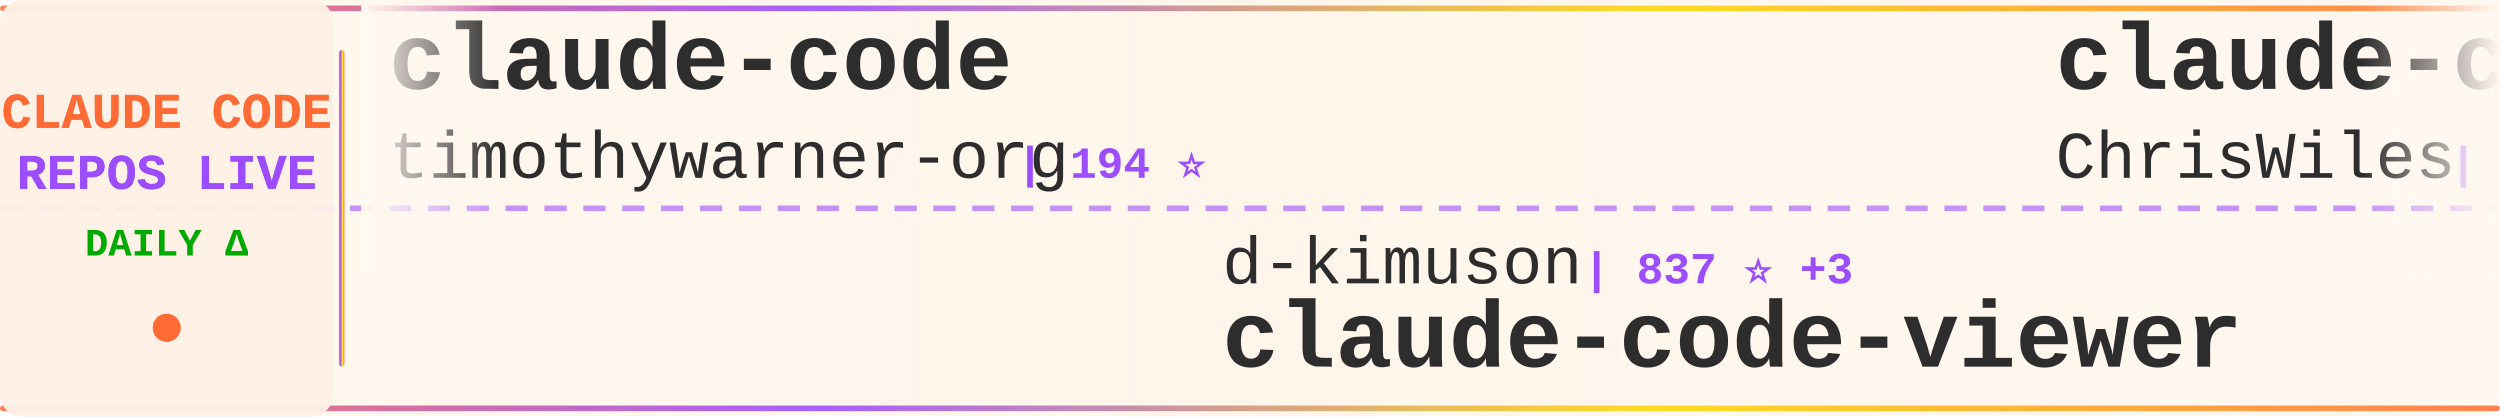
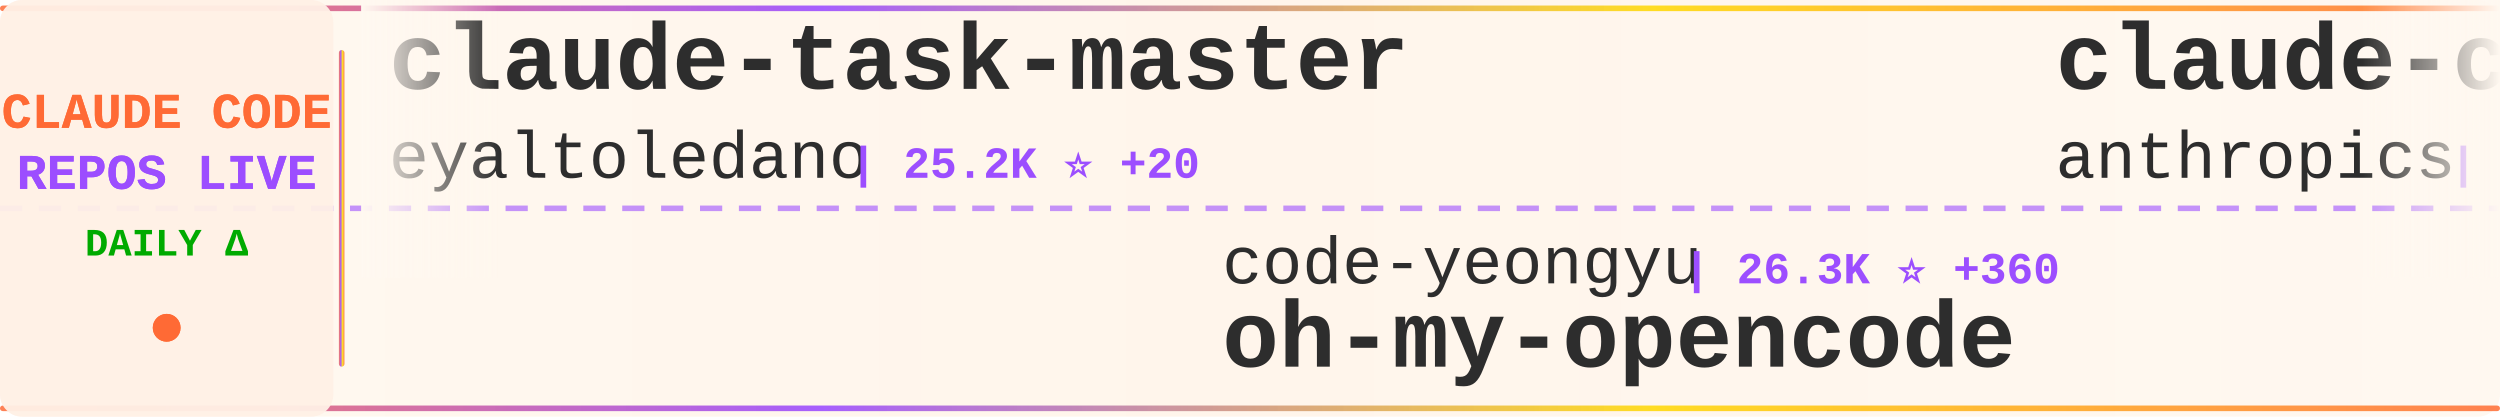
<svg xmlns="http://www.w3.org/2000/svg" width="900" height="150">
  <defs>
    <linearGradient id="tickerBg" x1="0%" y1="0%" x2="100%" y2="0%">
      <stop offset="0%" style="stop-color:#fff8f0;stop-opacity:0.98" />
      <stop offset="50%" style="stop-color:#fff5eb;stop-opacity:1" />
      <stop offset="100%" style="stop-color:#fff8f0;stop-opacity:0.98" />
    </linearGradient>
    <linearGradient id="borderGrad" x1="0%" y1="0%" x2="100%" y2="0%">
      <stop offset="0%" style="stop-color:#FF6B35;stop-opacity:0.85">
        <animate attributeName="stop-opacity" values="0.85;1;0.85" dur="2s" repeatCount="indefinite" />
      </stop>
      <stop offset="33%" style="stop-color:#9C4EFF;stop-opacity:0.9">
        <animate attributeName="stop-opacity" values="0.9;1;0.9" dur="2.2s" repeatCount="indefinite" />
      </stop>
      <stop offset="66%" style="stop-color:#FFD700;stop-opacity:0.85">
        <animate attributeName="stop-opacity" values="0.85;1;0.85" dur="1.8s" repeatCount="indefinite" />
      </stop>
      <stop offset="100%" style="stop-color:#FF6B35;stop-opacity:0.85">
        <animate attributeName="stop-opacity" values="0.85;1;0.85" dur="2s" repeatCount="indefinite" />
      </stop>
    </linearGradient>
    <filter id="textGlow">
      <feGaussianBlur stdDeviation="0.15" result="coloredBlur" />
      <feMerge>
        <feMergeNode in="coloredBlur" />
        <feMergeNode in="SourceGraphic" />
      </feMerge>
    </filter>
    <filter id="metricGlow">
      <feGaussianBlur stdDeviation="0.2" result="coloredBlur" />
      <feMerge>
        <feMergeNode in="coloredBlur" />
        <feMergeNode in="SourceGraphic" />
      </feMerge>
    </filter>
    <linearGradient id="leftFade" x1="0%" y1="0%" x2="100%" y2="0%">
      <stop offset="0%" style="stop-color:#fff8f0;stop-opacity:1" />
      <stop offset="100%" style="stop-color:#fff8f0;stop-opacity:0" />
    </linearGradient>
    <linearGradient id="rightFade" x1="0%" y1="0%" x2="100%" y2="0%">
      <stop offset="0%" style="stop-color:#fff8f0;stop-opacity:0" />
      <stop offset="100%" style="stop-color:#fff8f0;stop-opacity:1" />
    </linearGradient>
  </defs>
  <rect width="900" height="150" fill="url(#tickerBg)" rx="8" />
  <rect x="0" y="2" width="900" height="2" fill="url(#borderGrad)" rx="1" />
  <rect x="0" y="146" width="900" height="2" fill="url(#borderGrad)" rx="1" />
  <line x1="0" y1="75" x2="900" y2="75" stroke="#9C4EFF" stroke-width="2" stroke-dasharray="8 6" opacity="0.6" />
  <rect x="0" y="0" width="120" height="150" fill="#fff0e6" opacity="0.95" rx="8" />
  <text x="60" y="46" font-family="'Courier New', monospace" font-size="18" font-weight="bold" fill="#FF6B35" text-anchor="middle" filter="url(#textGlow)">
    CLAUDE CODE
  </text>
  <text x="60" y="68" font-family="'Courier New', monospace" font-size="18" font-weight="bold" fill="#9C4EFF" text-anchor="middle" filter="url(#textGlow)">
    REPOS LIVE
  </text>
  <text x="60" y="92" font-family="'Courier New', monospace" font-size="14" font-weight="bold" fill="#00aa00" text-anchor="middle">
    DAILY Δ
  </text>
  <circle cx="60" cy="118" r="5" fill="#FF6B35" filter="url(#metricGlow)">
    <animate attributeName="r" values="4;6;4" dur="1.5s" repeatCount="indefinite" />
    <animate attributeName="opacity" values="0.6;1;0.6" dur="1.5s" repeatCount="indefinite" />
  </circle>
  <rect x="122" y="18" width="2" height="114" fill="url(#borderGrad)" rx="1" />
  <clipPath id="tickerClip">
    <rect x="130" y="0" width="770" height="150" />
  </clipPath>
  <g clip-path="url(#tickerClip)">
    <g id="tickerItems">
      <animateTransform attributeName="transform" attributeType="XML" type="translate" from="0 0" to="-3000 0" dur="54s" repeatCount="indefinite" />
      <g transform="translate(0, 0)">
-         <text x="140" y="32" font-family="'Courier New', monospace" font-size="34" font-weight="bold" fill="#2d2d2d">claude-code</text>
-         <text x="140" y="64" font-family="'Courier New', monospace" font-size="24" font-weight="normal" fill="#2d2d2d" opacity="1.0">timothywarner-org</text>
-         <text x="366" y="64" font-family="'Courier New', monospace" font-size="16" font-weight="bold" fill="#9C4EFF"> | 194 ⭐</text>
+         <text x="140" y="32" font-family="'Courier New', monospace" font-size="34" font-weight="bold" fill="#2d2d2d">claude-task-master</text>
+         <text x="140" y="64" font-family="'Courier New', monospace" font-size="24" font-weight="normal" fill="#2d2d2d" opacity="1.0">eyaltoledano</text>
+         <text x="306" y="64" font-family="'Courier New', monospace" font-size="16" font-weight="bold" fill="#9C4EFF"> | 25.2K ⭐ +20</text>
      </g>
      <g transform="translate(300, 0)">
-         <text x="140" y="102" font-family="'Courier New', monospace" font-size="24" font-weight="normal" fill="#2d2d2d" opacity="1.0">d-kimuson</text>
-         <text x="270" y="102" font-family="'Courier New', monospace" font-size="16" font-weight="bold" fill="#9C4EFF"> | 837 ⭐ +3</text>
-         <text x="140" y="132" font-family="'Courier New', monospace" font-size="34" font-weight="bold" fill="#2d2d2d">claude-code-viewer</text>
+         <text x="140" y="102" font-family="'Courier New', monospace" font-size="24" font-weight="normal" fill="#2d2d2d" opacity="1.0">code-yeongyu</text>
+         <text x="306" y="102" font-family="'Courier New', monospace" font-size="16" font-weight="bold" fill="#9C4EFF"> | 26.3K ⭐ +360</text>
+         <text x="140" y="132" font-family="'Courier New', monospace" font-size="34" font-weight="bold" fill="#2d2d2d">oh-my-opencode</text>
      </g>
      <g transform="translate(600, 0)">
-         <text x="140" y="32" font-family="'Courier New', monospace" font-size="34" font-weight="bold" fill="#2d2d2d">claude-code-showcase</text>
-         <text x="140" y="64" font-family="'Courier New', monospace" font-size="24" font-weight="normal" fill="#2d2d2d" opacity="1.0">ChrisWiles</text>
-         <text x="282" y="64" font-family="'Courier New', monospace" font-size="16" font-weight="bold" fill="#9C4EFF"> | 5.2K ⭐ +13</text>
+         <text x="140" y="32" font-family="'Courier New', monospace" font-size="34" font-weight="bold" fill="#2d2d2d">claude-code-security-rev...</text>
+         <text x="140" y="64" font-family="'Courier New', monospace" font-size="24" font-weight="normal" fill="#2d2d2d" opacity="1.0">anthropics</text>
+         <text x="282" y="64" font-family="'Courier New', monospace" font-size="16" font-weight="bold" fill="#9C4EFF"> | 2.9K ⭐ +3</text>
      </g>
      <g transform="translate(900, 0)">
-         <text x="140" y="102" font-family="'Courier New', monospace" font-size="24" font-weight="normal" fill="#2d2d2d" opacity="1.0">https-deeplearning-ai</text>
-         <text x="414" y="102" font-family="'Courier New', monospace" font-size="16" font-weight="bold" fill="#9C4EFF"> | 386 ⭐ +3</text>
-         <text x="140" y="132" font-family="'Courier New', monospace" font-size="34" font-weight="bold" fill="#2d2d2d">sc-claude-code-files</text>
+         <text x="140" y="102" font-family="'Courier New', monospace" font-size="24" font-weight="normal" fill="#2d2d2d" opacity="1.0">shareAI-lab</text>
+         <text x="294" y="102" font-family="'Courier New', monospace" font-size="16" font-weight="bold" fill="#9C4EFF"> | 15.9K ⭐ +83</text>
+         <text x="140" y="132" font-family="'Courier New', monospace" font-size="34" font-weight="bold" fill="#2d2d2d">learn-claude-code</text>
      </g>
      <g transform="translate(1200, 0)">
-         <text x="140" y="32" font-family="'Courier New', monospace" font-size="34" font-weight="bold" fill="#2d2d2d">claude-code-tips</text>
-         <text x="140" y="64" font-family="'Courier New', monospace" font-size="24" font-weight="normal" fill="#2d2d2d" opacity="1.0">ykdojo</text>
-         <text x="234" y="64" font-family="'Courier New', monospace" font-size="16" font-weight="bold" fill="#9C4EFF"> | 1.7K ⭐ +37</text>
+         <text x="140" y="32" font-family="'Courier New', monospace" font-size="34" font-weight="bold" fill="#2d2d2d">claude-code-hooks-multi-...</text>
+         <text x="140" y="64" font-family="'Courier New', monospace" font-size="24" font-weight="normal" fill="#2d2d2d" opacity="1.0">disler</text>
+         <text x="234" y="64" font-family="'Courier New', monospace" font-size="16" font-weight="bold" fill="#9C4EFF"> | 934 ⭐ +3</text>
      </g>
      <g transform="translate(1500, 0)">
-         <text x="140" y="102" font-family="'Courier New', monospace" font-size="24" font-weight="normal" fill="#2d2d2d" opacity="1.0">feiskyer</text>
-         <text x="258" y="102" font-family="'Courier New', monospace" font-size="16" font-weight="bold" fill="#9C4EFF"> | 1.2K ⭐ +5</text>
-         <text x="140" y="132" font-family="'Courier New', monospace" font-size="34" font-weight="bold" fill="#2d2d2d">claude-code-settings</text>
+         <text x="140" y="102" font-family="'Courier New', monospace" font-size="24" font-weight="normal" fill="#2d2d2d" opacity="1.0">zed-industries</text>
+         <text x="330" y="102" font-family="'Courier New', monospace" font-size="16" font-weight="bold" fill="#9C4EFF"> | 847 ⭐ +8</text>
+         <text x="140" y="132" font-family="'Courier New', monospace" font-size="34" font-weight="bold" fill="#2d2d2d">claude-code-acp</text>
      </g>
      <g transform="translate(1800, 0)">
-         <text x="140" y="32" font-family="'Courier New', monospace" font-size="34" font-weight="bold" fill="#2d2d2d">compound-engineering-plu...</text>
-         <text x="140" y="64" font-family="'Courier New', monospace" font-size="24" font-weight="normal" fill="#2d2d2d" opacity="1.0">EveryInc</text>
-         <text x="258" y="64" font-family="'Courier New', monospace" font-size="16" font-weight="bold" fill="#9C4EFF"> | 6.8K ⭐ +122</text>
+         <text x="140" y="32" font-family="'Courier New', monospace" font-size="34" font-weight="bold" fill="#2d2d2d">claude-code-hooks-master...</text>
+         <text x="140" y="64" font-family="'Courier New', monospace" font-size="24" font-weight="normal" fill="#2d2d2d" opacity="1.0">disler</text>
+         <text x="234" y="64" font-family="'Courier New', monospace" font-size="16" font-weight="bold" fill="#9C4EFF"> | 2.1K ⭐ +10</text>
      </g>
      <g transform="translate(2100, 0)">
-         <text x="140" y="102" font-family="'Courier New', monospace" font-size="24" font-weight="normal" fill="#2d2d2d" opacity="1.0">Piebald-AI</text>
-         <text x="282" y="102" font-family="'Courier New', monospace" font-size="16" font-weight="bold" fill="#9C4EFF"> | 3.8K ⭐ +37</text>
-         <text x="140" y="132" font-family="'Courier New', monospace" font-size="34" font-weight="bold" fill="#2d2d2d">claude-code-system-promp...</text>
+         <text x="140" y="102" font-family="'Courier New', monospace" font-size="24" font-weight="normal" fill="#2d2d2d" opacity="1.0">1rgs</text>
+         <text x="210" y="102" font-family="'Courier New', monospace" font-size="16" font-weight="bold" fill="#9C4EFF"> | 3.0K ⭐ +5</text>
+         <text x="140" y="132" font-family="'Courier New', monospace" font-size="34" font-weight="bold" fill="#2d2d2d">claude-code-proxy</text>
      </g>
      <g transform="translate(2400, 0)">
-         <text x="140" y="32" font-family="'Courier New', monospace" font-size="34" font-weight="bold" fill="#2d2d2d">agents</text>
-         <text x="140" y="64" font-family="'Courier New', monospace" font-size="24" font-weight="normal" fill="#2d2d2d" opacity="1.0">wshobson</text>
-         <text x="258" y="64" font-family="'Courier New', monospace" font-size="16" font-weight="bold" fill="#9C4EFF"> | 27.3K ⭐ +94</text>
+         <text x="140" y="32" font-family="'Courier New', monospace" font-size="34" font-weight="bold" fill="#2d2d2d">claude-code-guide</text>
+         <text x="140" y="64" font-family="'Courier New', monospace" font-size="24" font-weight="normal" fill="#2d2d2d" opacity="1.0">zebbern</text>
+         <text x="246" y="64" font-family="'Courier New', monospace" font-size="16" font-weight="bold" fill="#9C4EFF"> | 3.3K ⭐ +8</text>
      </g>
      <g transform="translate(2700, 0)">
-         <text x="140" y="102" font-family="'Courier New', monospace" font-size="24" font-weight="normal" fill="#2d2d2d" opacity="1.0">zed-industries</text>
-         <text x="330" y="102" font-family="'Courier New', monospace" font-size="16" font-weight="bold" fill="#9C4EFF"> | 847 ⭐ +12</text>
-         <text x="140" y="132" font-family="'Courier New', monospace" font-size="34" font-weight="bold" fill="#2d2d2d">claude-code-acp</text>
+         <text x="140" y="102" font-family="'Courier New', monospace" font-size="24" font-weight="normal" fill="#2d2d2d" opacity="1.0">kodu-ai</text>
+         <text x="246" y="102" font-family="'Courier New', monospace" font-size="16" font-weight="bold" fill="#9C4EFF"> | 5.3K ⭐</text>
+         <text x="140" y="132" font-family="'Courier New', monospace" font-size="34" font-weight="bold" fill="#2d2d2d">claude-coder</text>
      </g>
      <g transform="translate(3000, 0)">
-         <text x="140" y="32" font-family="'Courier New', monospace" font-size="34" font-weight="bold" fill="#2d2d2d">claude-code</text>
-         <text x="140" y="64" font-family="'Courier New', monospace" font-size="24" font-weight="normal" fill="#2d2d2d" opacity="1.0">timothywarner-org</text>
-         <text x="366" y="64" font-family="'Courier New', monospace" font-size="16" font-weight="bold" fill="#9C4EFF"> | 194 ⭐</text>
+         <text x="140" y="32" font-family="'Courier New', monospace" font-size="34" font-weight="bold" fill="#2d2d2d">claude-task-master</text>
+         <text x="140" y="64" font-family="'Courier New', monospace" font-size="24" font-weight="normal" fill="#2d2d2d" opacity="1.0">eyaltoledano</text>
+         <text x="306" y="64" font-family="'Courier New', monospace" font-size="16" font-weight="bold" fill="#9C4EFF"> | 25.2K ⭐ +20</text>
      </g>
      <g transform="translate(3300, 0)">
-         <text x="140" y="102" font-family="'Courier New', monospace" font-size="24" font-weight="normal" fill="#2d2d2d" opacity="1.0">d-kimuson</text>
-         <text x="270" y="102" font-family="'Courier New', monospace" font-size="16" font-weight="bold" fill="#9C4EFF"> | 837 ⭐ +3</text>
-         <text x="140" y="132" font-family="'Courier New', monospace" font-size="34" font-weight="bold" fill="#2d2d2d">claude-code-viewer</text>
+         <text x="140" y="102" font-family="'Courier New', monospace" font-size="24" font-weight="normal" fill="#2d2d2d" opacity="1.0">code-yeongyu</text>
+         <text x="306" y="102" font-family="'Courier New', monospace" font-size="16" font-weight="bold" fill="#9C4EFF"> | 26.3K ⭐ +360</text>
+         <text x="140" y="132" font-family="'Courier New', monospace" font-size="34" font-weight="bold" fill="#2d2d2d">oh-my-opencode</text>
      </g>
      <g transform="translate(3600, 0)">
-         <text x="140" y="32" font-family="'Courier New', monospace" font-size="34" font-weight="bold" fill="#2d2d2d">claude-code-showcase</text>
-         <text x="140" y="64" font-family="'Courier New', monospace" font-size="24" font-weight="normal" fill="#2d2d2d" opacity="1.0">ChrisWiles</text>
-         <text x="282" y="64" font-family="'Courier New', monospace" font-size="16" font-weight="bold" fill="#9C4EFF"> | 5.2K ⭐ +13</text>
+         <text x="140" y="32" font-family="'Courier New', monospace" font-size="34" font-weight="bold" fill="#2d2d2d">claude-code-security-rev...</text>
+         <text x="140" y="64" font-family="'Courier New', monospace" font-size="24" font-weight="normal" fill="#2d2d2d" opacity="1.0">anthropics</text>
+         <text x="282" y="64" font-family="'Courier New', monospace" font-size="16" font-weight="bold" fill="#9C4EFF"> | 2.9K ⭐ +3</text>
      </g>
      <g transform="translate(3900, 0)">
-         <text x="140" y="102" font-family="'Courier New', monospace" font-size="24" font-weight="normal" fill="#2d2d2d" opacity="1.0">https-deeplearning-ai</text>
-         <text x="414" y="102" font-family="'Courier New', monospace" font-size="16" font-weight="bold" fill="#9C4EFF"> | 386 ⭐ +3</text>
-         <text x="140" y="132" font-family="'Courier New', monospace" font-size="34" font-weight="bold" fill="#2d2d2d">sc-claude-code-files</text>
+         <text x="140" y="102" font-family="'Courier New', monospace" font-size="24" font-weight="normal" fill="#2d2d2d" opacity="1.0">shareAI-lab</text>
+         <text x="294" y="102" font-family="'Courier New', monospace" font-size="16" font-weight="bold" fill="#9C4EFF"> | 15.9K ⭐ +83</text>
+         <text x="140" y="132" font-family="'Courier New', monospace" font-size="34" font-weight="bold" fill="#2d2d2d">learn-claude-code</text>
      </g>
    </g>
  </g>
  <rect x="130" y="0" width="50" height="100" fill="url(#leftFade)" />
  <rect x="850" y="0" width="50" height="100" fill="url(#rightFade)" />
</svg>
